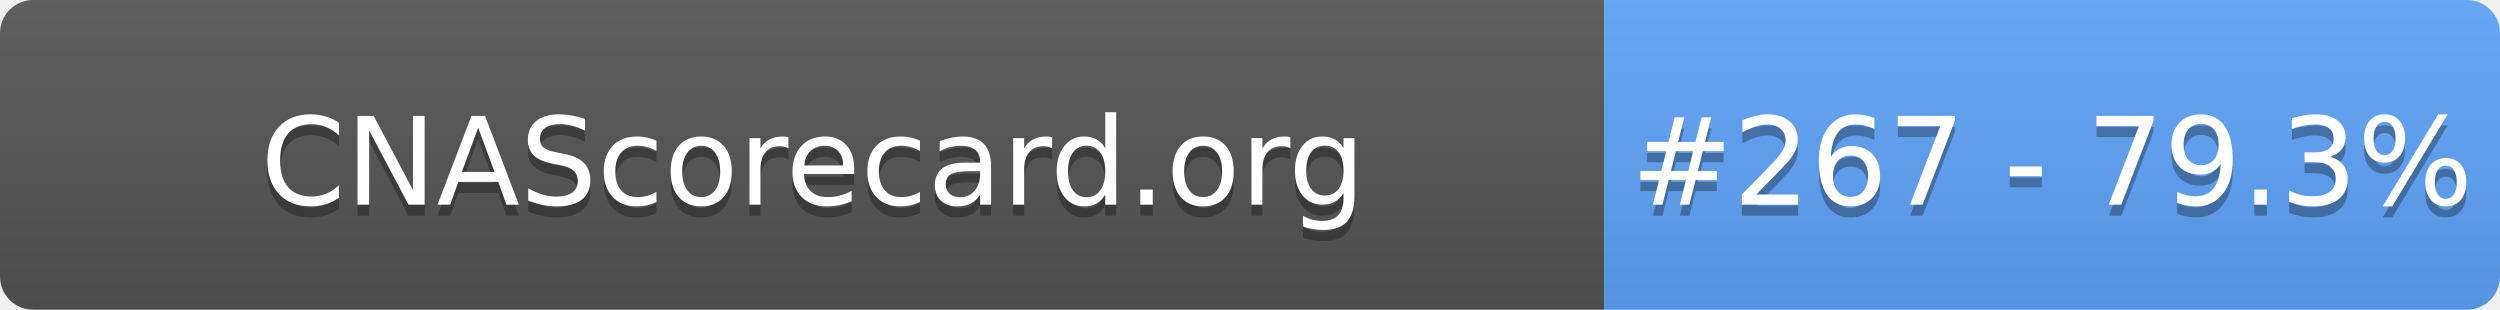
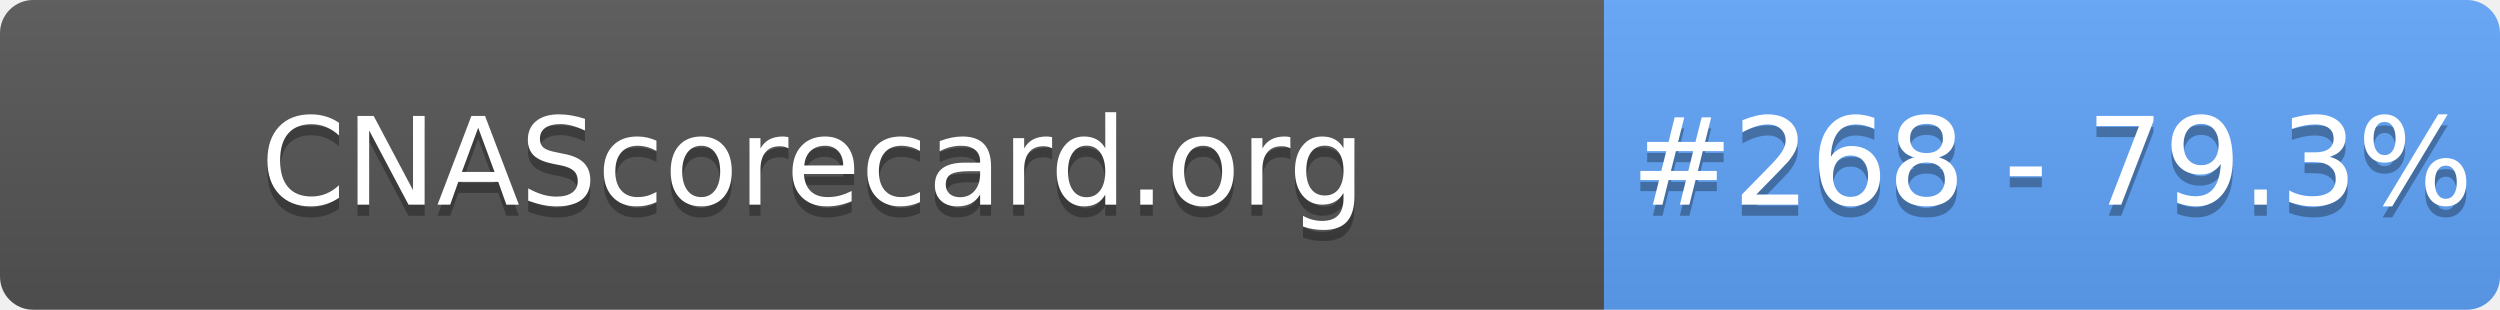
- <svg xmlns="http://www.w3.org/2000/svg" width="226" height="28" role="img" aria-label="CNAScorecard.org: #267 - 79.3%">
+ <svg xmlns="http://www.w3.org/2000/svg" width="226" height="28" role="img" aria-label="CNAScorecard.org: #268 - 79.3%">
  <linearGradient id="s" x2="0" y2="100%">
    <stop offset="0" stop-color="#bbb" stop-opacity=".1" />
    <stop offset="1" stop-opacity=".1" />
  </linearGradient>
  <clipPath id="r">
    <rect width="226" height="28" rx="3" fill="#fff" />
  </clipPath>
  <g clip-path="url(#r)">
    <rect width="145" height="28" fill="#555" />
    <rect x="145" width="81" height="28" fill="#60A5FA" />
    <rect width="226" height="28" fill="url(#s)" />
  </g>
  <g fill="#fff" text-anchor="middle" font-family="Verdana,Geneva,DejaVu Sans,sans-serif" text-rendering="geometricPrecision" font-size="110">
    <text aria-hidden="true" x="735" y="195" fill="#010101" fill-opacity=".3" transform="scale(.1)" textLength="1350">CNAScorecard.org</text>
    <text x="735" y="185" transform="scale(.1)" fill="#fff" textLength="1350">CNAScorecard.org</text>
-     <text aria-hidden="true" x="1855" y="195" fill="#010101" fill-opacity=".3" transform="scale(.1)" textLength="660">#267 - 79.3%</text>
-     <text x="1855" y="185" transform="scale(.1)" fill="#fff" textLength="660">#267 - 79.3%</text>
+     <text aria-hidden="true" x="1855" y="195" fill="#010101" fill-opacity=".3" transform="scale(.1)" textLength="660">#268 - 79.3%</text>
+     <text x="1855" y="185" transform="scale(.1)" fill="#fff" textLength="660">#268 - 79.3%</text>
  </g>
</svg>
